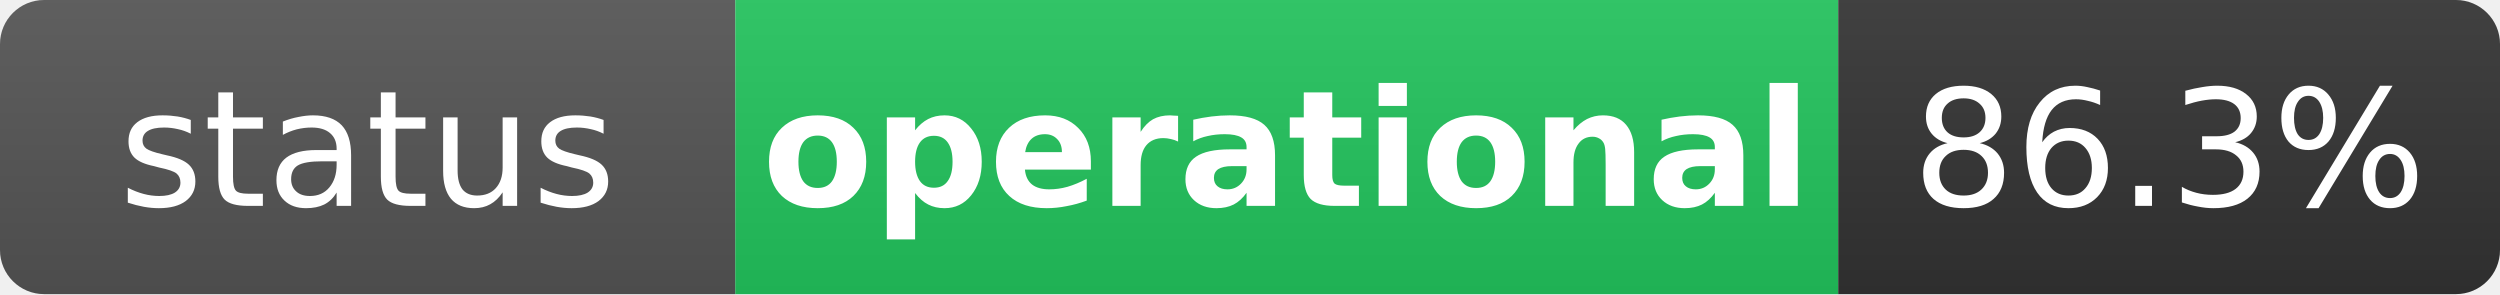
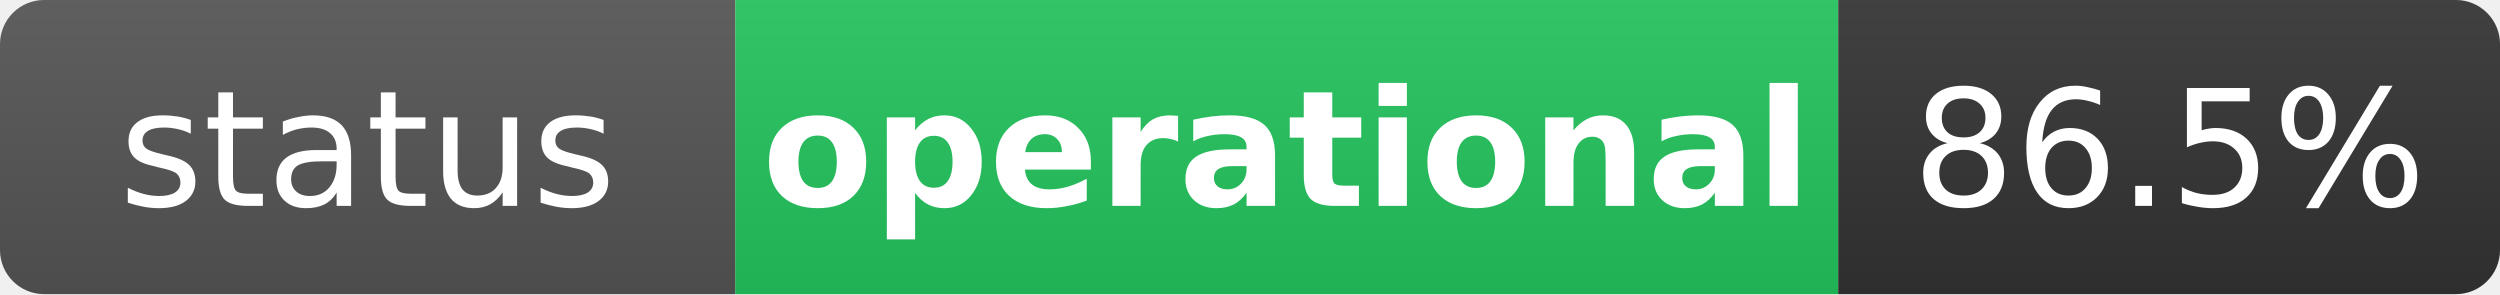
<svg xmlns="http://www.w3.org/2000/svg" width="170" height="20" role="img" aria-label="status: operational">
  <linearGradient id="s" x2="0" y2="100%">
    <stop offset="0" stop-color="#bbb" stop-opacity=".1" />
    <stop offset="1" stop-opacity=".1" />
  </linearGradient>
  <clipPath id="r">
    <rect width="170" height="20" rx="3" fill="#fff" />
  </clipPath>
  <g clip-path="url(#r)">
    <rect width="50" height="20" fill="#555" />
    <rect x="50" width="75" height="20" fill="#22c55e" />
    <rect x="125" width="45" height="20" fill="#333" />
    <rect width="170" height="20" fill="url(#s)" />
  </g>
  <g fill="#fff" text-anchor="middle" font-family="Verdana,Geneva,DejaVu Sans,sans-serif" text-rendering="geometricPrecision" font-size="11">
    <text x="25" y="14" fill="#fff">status</text>
    <text x="87.5" y="14" fill="#fff" font-weight="bold">operational</text>
-     <text x="147.5" y="14" fill="#fff">86.3%</text>
+     <text x="147.5" y="14" fill="#fff">86.5%</text>
  </g>
</svg>
